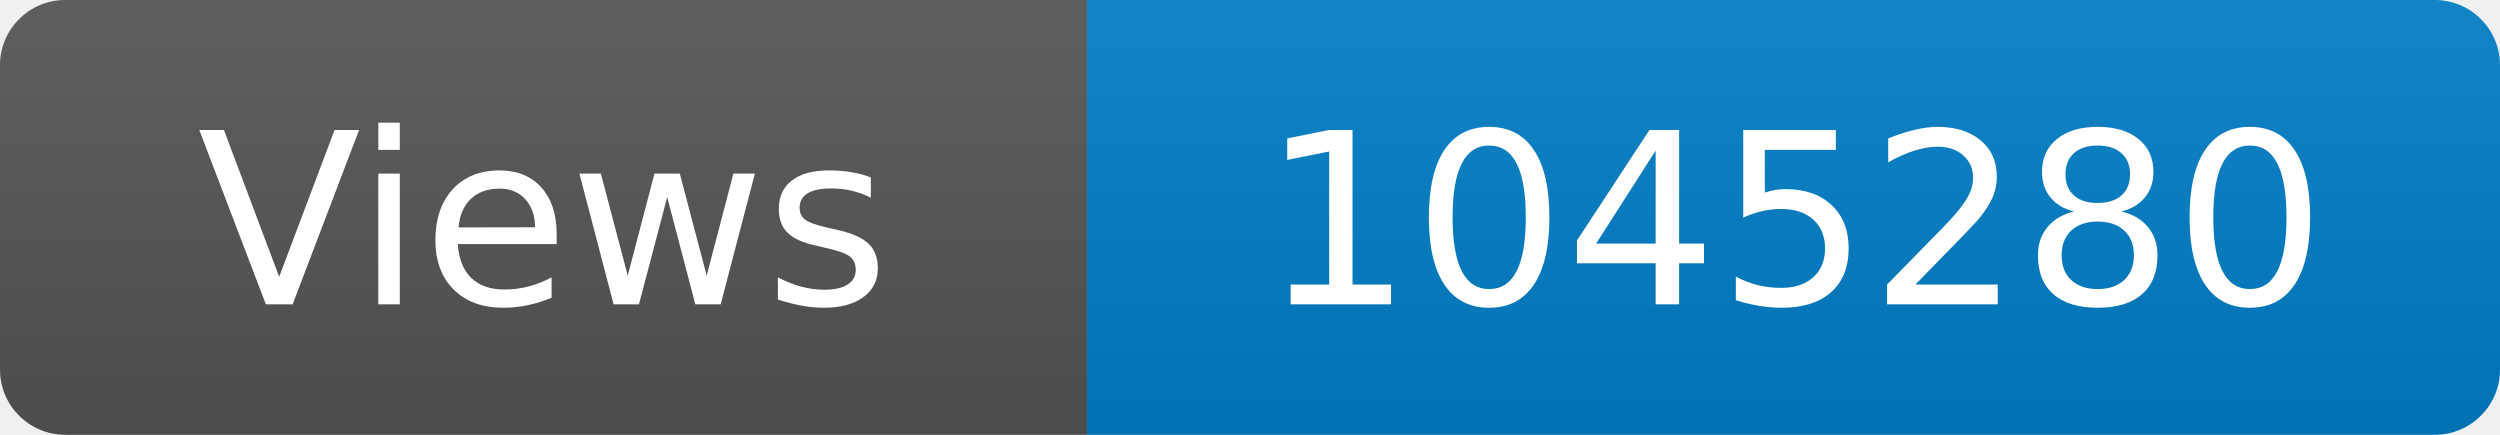
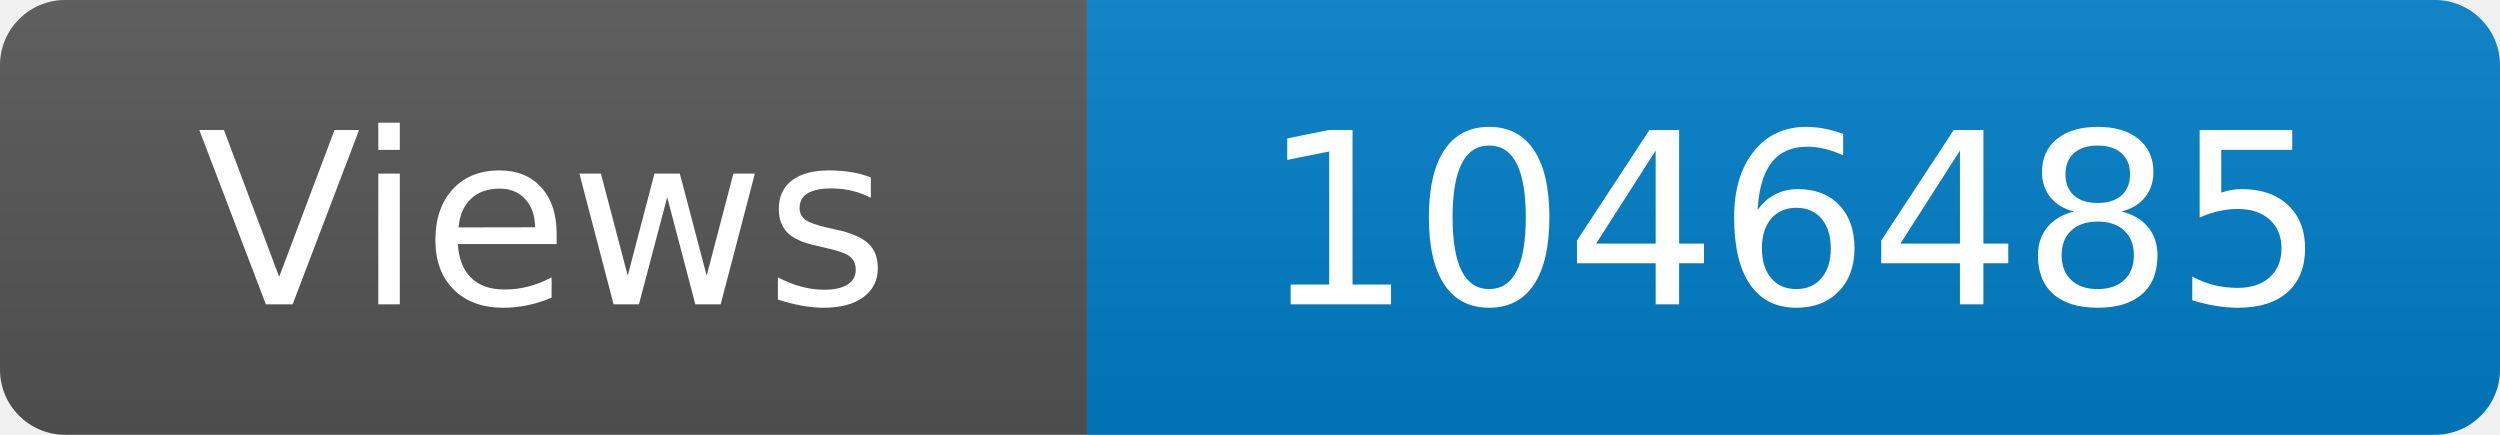
<svg xmlns="http://www.w3.org/2000/svg" width="115" height="20" role="img" aria-label="Maintained?: yes">
  <linearGradient id="s" x2="0" y2="100%">
    <stop offset="0" stop-color="#bbb" stop-opacity=".1" />
    <stop offset="1" stop-opacity=".1" />
  </linearGradient>
  <clipPath id="r">
    <rect width="115" height="20" rx="3" fill="#fff" />
  </clipPath>
  <g clip-path="url(#r)">
    <rect width="50" height="20" fill="#555" />
    <rect x="50" width="160" height="20" fill="#007ec6" />
    <rect width="115" height="20" fill="url(#s)" />
  </g>
  <g fill="#fff" text-anchor="middle" font-family="Verdana,Geneva,DejaVu Sans,sans-serif" font-size="110">
    <text x="250" y="140" transform="scale(.1)" fill="#fff">Views</text>
-     <text x="825" y="140" transform="scale(.1)" fill="#fff">1045280</text>
+     <text x="825" y="140" transform="scale(.1)" fill="#fff">1046485</text>
  </g>
</svg>
